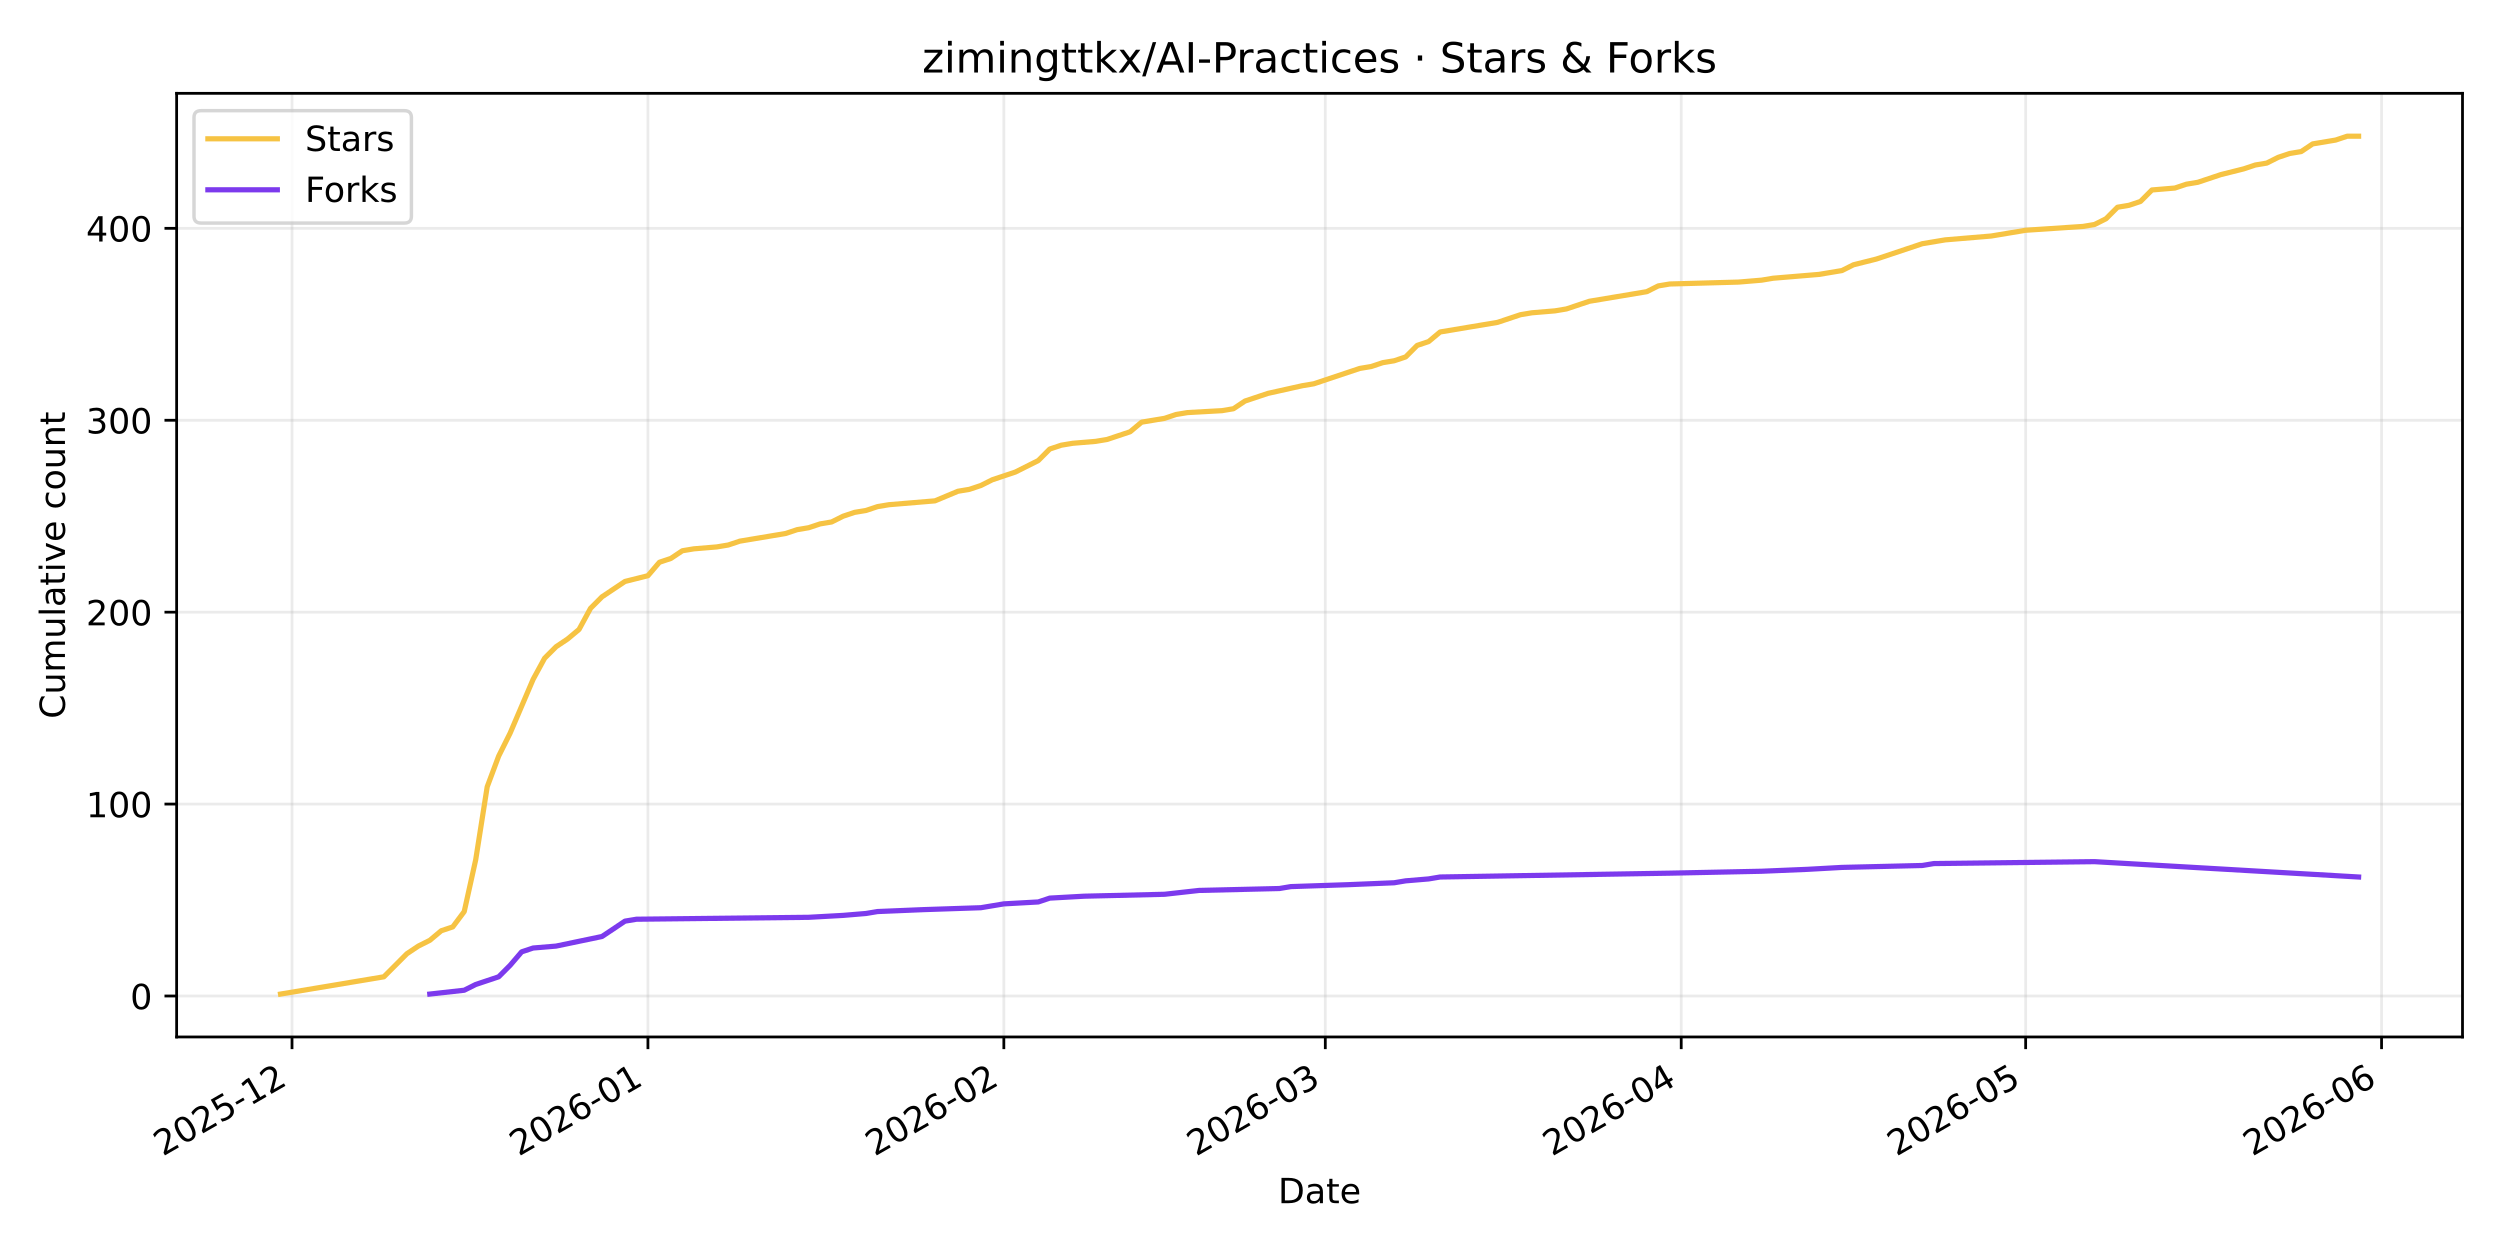
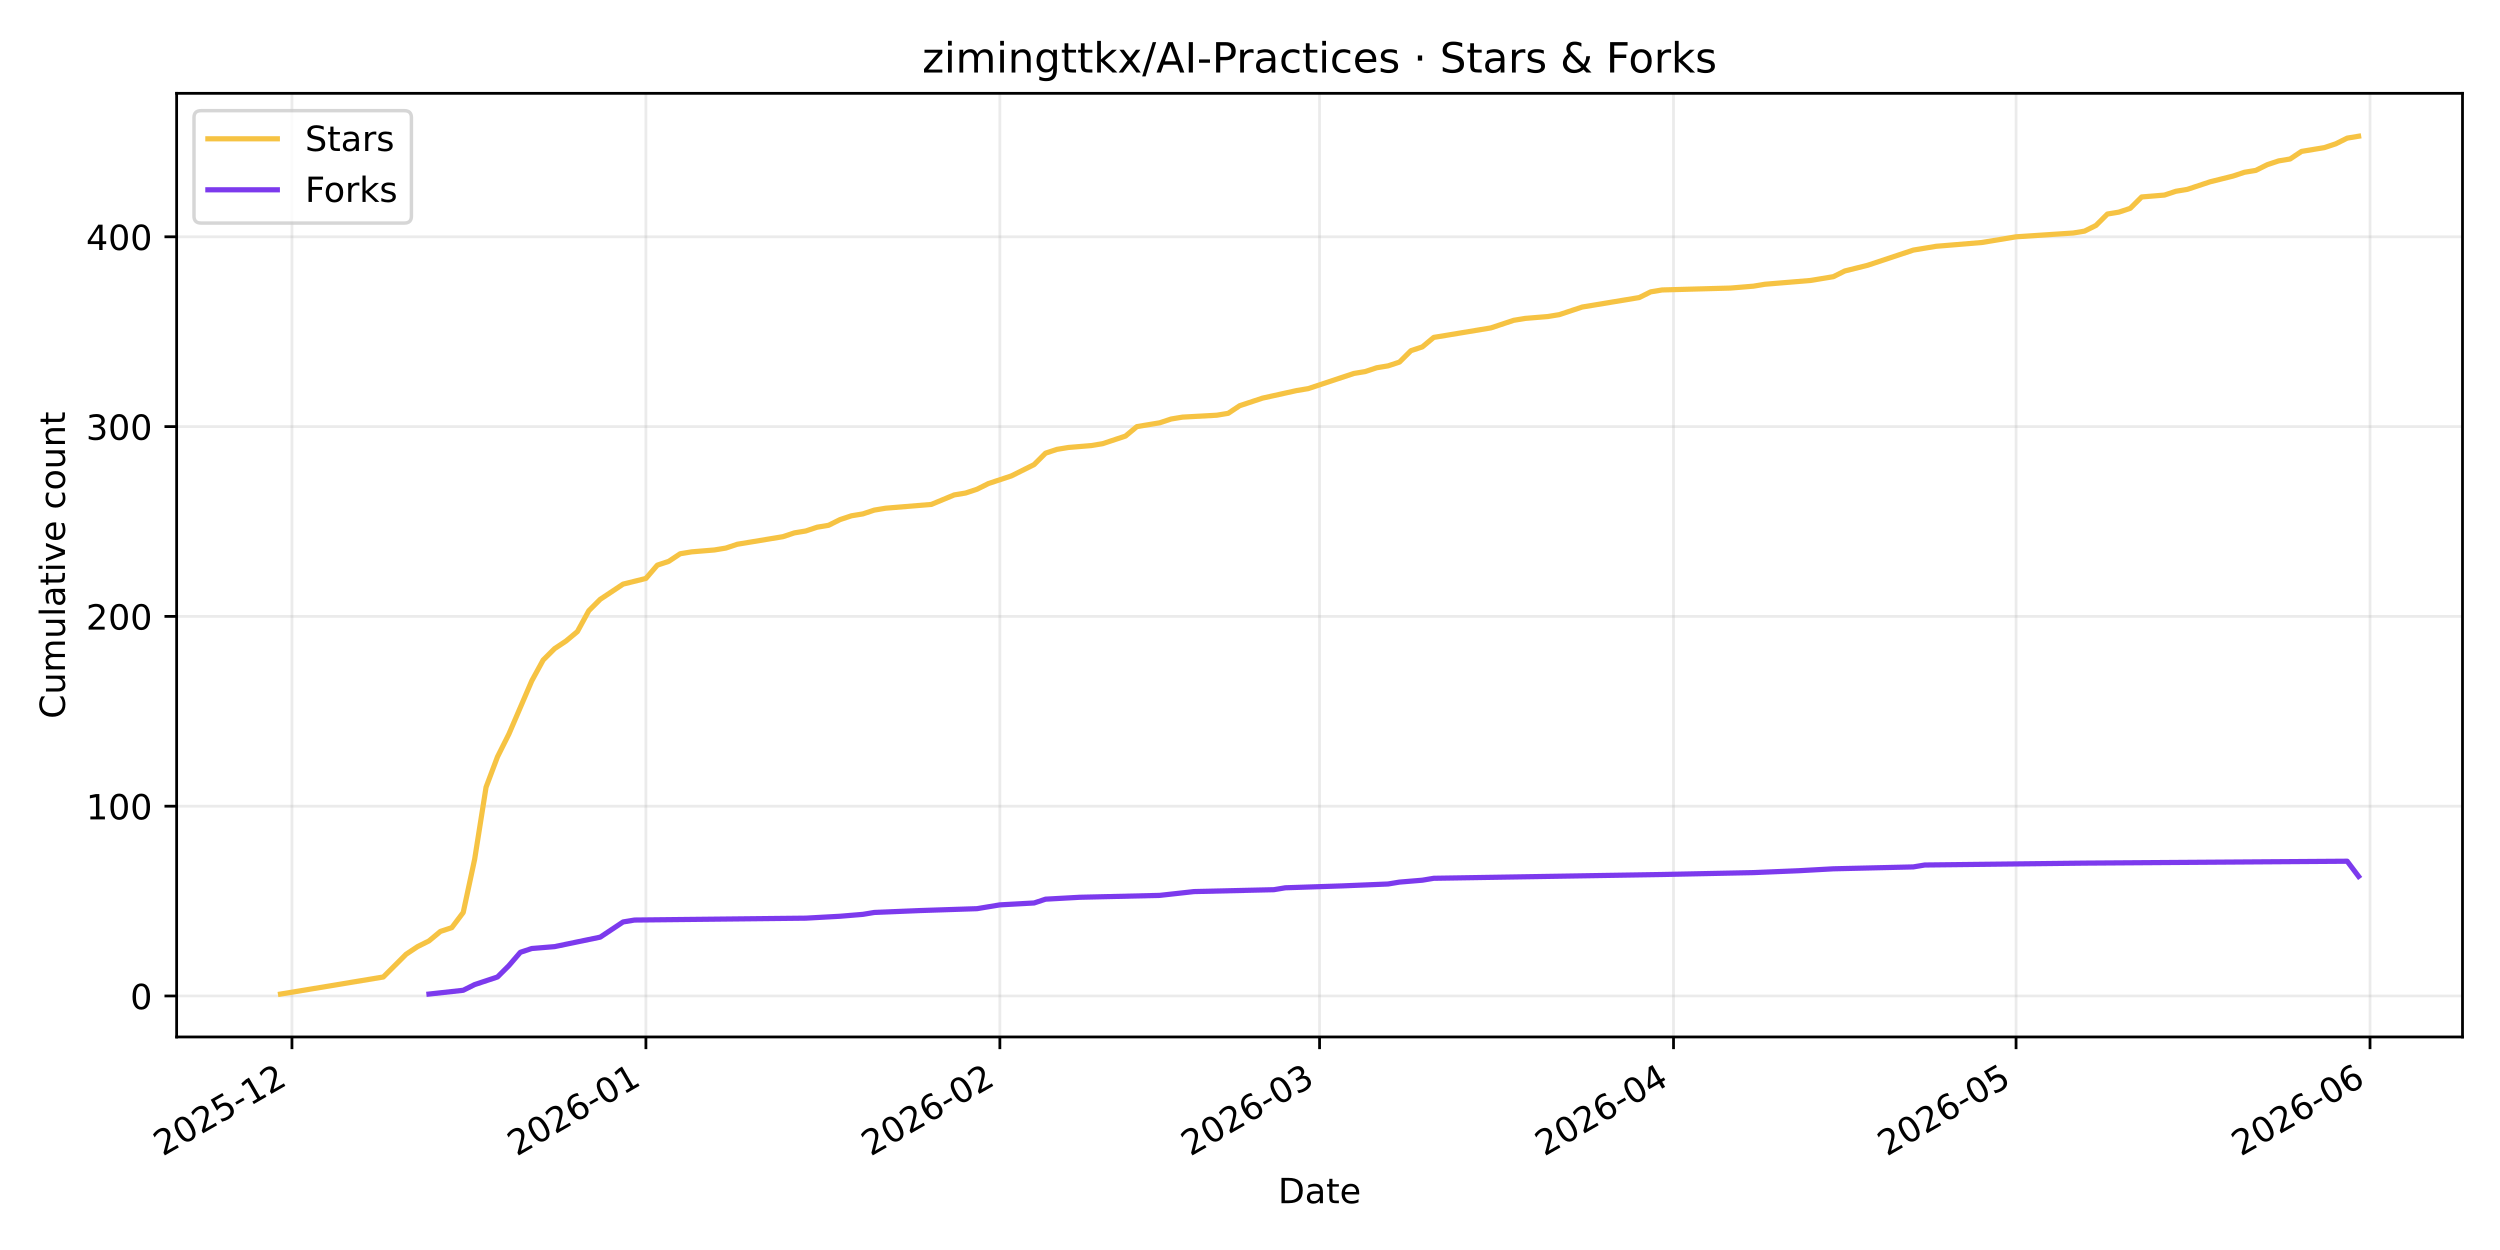
<svg xmlns="http://www.w3.org/2000/svg" xmlns:xlink="http://www.w3.org/1999/xlink" width="720pt" height="360pt" viewBox="0 0 720 360" version="1.1">
  <defs>
    <style type="text/css">*{stroke-linejoin: round; stroke-linecap: butt}</style>
  </defs>
  <g id="figure_1">
    <g id="patch_1">
      <path d="M 0 360  L 720 360  L 720 0  L 0 0  z " style="fill: #ffffff" />
    </g>
    <g id="axes_1">
      <g id="patch_2">
        <path d="M 50.87 298.645  L 709.2 298.645  L 709.2 26.88  L 50.87 26.88  z " style="fill: #ffffff" />
      </g>
      <g id="matplotlib.axis_1">
        <g id="xtick_1">
          <g id="line2d_1">
-             <path d="M 84.101 298.645  L 84.101 26.88  " clip-path="url(#pe3bb76c629)" style="fill: none; stroke: #b0b0b0; stroke-opacity: 0.25; stroke-width: 0.8; stroke-linecap: square" />
+             <path d="M 84.082 298.645  L 84.082 26.88  " clip-path="url(#p0f0e965d87)" style="fill: none; stroke: #b0b0b0; stroke-opacity: 0.25; stroke-width: 0.8; stroke-linecap: square" />
          </g>
          <g id="line2d_2">
            <defs>
-               <path id="m1ec3635e1d" d="M 0 0  L 0 3.5  " style="stroke: #000000; stroke-width: 0.8" />
+               <path id="mb90c842deb" d="M 0 0  L 0 3.5  " style="stroke: #000000; stroke-width: 0.8" />
            </defs>
            <g>
-               <use xlink:href="#m1ec3635e1d" x="84.101" y="298.645" style="stroke: #000000; stroke-width: 0.8" />
+               <use xlink:href="#mb90c842deb" x="84.082" y="298.645" style="stroke: #000000; stroke-width: 0.8" />
            </g>
          </g>
          <g id="text_1">
-             <g transform="translate(46.8758 333.1173) rotate(-30) scale(0.1 -0.1)">
+             <g transform="translate(46.85763 333.1173) rotate(-30) scale(0.1 -0.1)">
              <defs>
                <path id="DejaVuSans-32" d="M 1228 531  L 3431 531  L 3431 0  L 469 0  L 469 531  Q 828 903 1448 1529  Q 2069 2156 2228 2338  Q 2531 2678 2651 2914  Q 2772 3150 2772 3378  Q 2772 3750 2511 3984  Q 2250 4219 1831 4219  Q 1534 4219 1204 4116  Q 875 4013 500 3803  L 500 4441  Q 881 4594 1212 4672  Q 1544 4750 1819 4750  Q 2544 4750 2975 4387  Q 3406 4025 3406 3419  Q 3406 3131 3298 2873  Q 3191 2616 2906 2266  Q 2828 2175 2409 1742  Q 1991 1309 1228 531  z " transform="scale(0.015625)" />
                <path id="DejaVuSans-30" d="M 2034 4250  Q 1547 4250 1301 3770  Q 1056 3291 1056 2328  Q 1056 1369 1301 889  Q 1547 409 2034 409  Q 2525 409 2770 889  Q 3016 1369 3016 2328  Q 3016 3291 2770 3770  Q 2525 4250 2034 4250  z M 2034 4750  Q 2819 4750 3233 4129  Q 3647 3509 3647 2328  Q 3647 1150 3233 529  Q 2819 -91 2034 -91  Q 1250 -91 836 529  Q 422 1150 422 2328  Q 422 3509 836 4129  Q 1250 4750 2034 4750  z " transform="scale(0.015625)" />
                <path id="DejaVuSans-35" d="M 691 4666  L 3169 4666  L 3169 4134  L 1269 4134  L 1269 2991  Q 1406 3038 1543 3061  Q 1681 3084 1819 3084  Q 2600 3084 3056 2656  Q 3513 2228 3513 1497  Q 3513 744 3044 326  Q 2575 -91 1722 -91  Q 1428 -91 1123 -41  Q 819 9 494 109  L 494 744  Q 775 591 1075 516  Q 1375 441 1709 441  Q 2250 441 2565 725  Q 2881 1009 2881 1497  Q 2881 1984 2565 2268  Q 2250 2553 1709 2553  Q 1456 2553 1204 2497  Q 953 2441 691 2322  L 691 4666  z " transform="scale(0.015625)" />
                <path id="DejaVuSans-2d" d="M 313 2009  L 1997 2009  L 1997 1497  L 313 1497  L 313 2009  z " transform="scale(0.015625)" />
                <path id="DejaVuSans-31" d="M 794 531  L 1825 531  L 1825 4091  L 703 3866  L 703 4441  L 1819 4666  L 2450 4666  L 2450 531  L 3481 531  L 3481 0  L 794 0  L 794 531  z " transform="scale(0.015625)" />
              </defs>
              <use xlink:href="#DejaVuSans-32" />
              <use xlink:href="#DejaVuSans-30" transform="translate(63.62305 0)" />
              <use xlink:href="#DejaVuSans-32" transform="translate(127.2461 0)" />
              <use xlink:href="#DejaVuSans-35" transform="translate(190.8691 0)" />
              <use xlink:href="#DejaVuSans-2d" transform="translate(254.4922 0)" />
              <use xlink:href="#DejaVuSans-31" transform="translate(290.5762 0)" />
              <use xlink:href="#DejaVuSans-32" transform="translate(354.1992 0)" />
            </g>
          </g>
        </g>
        <g id="xtick_2">
          <g id="line2d_3">
-             <path d="M 186.603 298.645  L 186.603 26.88  " clip-path="url(#pe3bb76c629)" style="fill: none; stroke: #b0b0b0; stroke-opacity: 0.25; stroke-width: 0.8; stroke-linecap: square" />
+             <path d="M 186.022 298.645  L 186.022 26.88  " clip-path="url(#p0f0e965d87)" style="fill: none; stroke: #b0b0b0; stroke-opacity: 0.25; stroke-width: 0.8; stroke-linecap: square" />
          </g>
          <g id="line2d_4">
            <g>
-               <use xlink:href="#m1ec3635e1d" x="186.603" y="298.645" style="stroke: #000000; stroke-width: 0.8" />
+               <use xlink:href="#mb90c842deb" x="186.022" y="298.645" style="stroke: #000000; stroke-width: 0.8" />
            </g>
          </g>
          <g id="text_2">
-             <g transform="translate(149.3782 333.1173) rotate(-30) scale(0.1 -0.1)">
+             <g transform="translate(148.7968 333.1173) rotate(-30) scale(0.1 -0.1)">
              <defs>
                <path id="DejaVuSans-36" d="M 2113 2584  Q 1688 2584 1439 2293  Q 1191 2003 1191 1497  Q 1191 994 1439 701  Q 1688 409 2113 409  Q 2538 409 2786 701  Q 3034 994 3034 1497  Q 3034 2003 2786 2293  Q 2538 2584 2113 2584  z M 3366 4563  L 3366 3988  Q 3128 4100 2886 4159  Q 2644 4219 2406 4219  Q 1781 4219 1451 3797  Q 1122 3375 1075 2522  Q 1259 2794 1537 2939  Q 1816 3084 2150 3084  Q 2853 3084 3261 2657  Q 3669 2231 3669 1497  Q 3669 778 3244 343  Q 2819 -91 2113 -91  Q 1303 -91 875 529  Q 447 1150 447 2328  Q 447 3434 972 4092  Q 1497 4750 2381 4750  Q 2619 4750 2861 4703  Q 3103 4656 3366 4563  z " transform="scale(0.015625)" />
              </defs>
              <use xlink:href="#DejaVuSans-32" />
              <use xlink:href="#DejaVuSans-30" transform="translate(63.62305 0)" />
              <use xlink:href="#DejaVuSans-32" transform="translate(127.2461 0)" />
              <use xlink:href="#DejaVuSans-36" transform="translate(190.8691 0)" />
              <use xlink:href="#DejaVuSans-2d" transform="translate(254.4922 0)" />
              <use xlink:href="#DejaVuSans-30" transform="translate(290.5762 0)" />
              <use xlink:href="#DejaVuSans-31" transform="translate(354.1992 0)" />
            </g>
          </g>
        </g>
        <g id="xtick_3">
          <g id="line2d_5">
-             <path d="M 289.105 298.645  L 289.105 26.88  " clip-path="url(#pe3bb76c629)" style="fill: none; stroke: #b0b0b0; stroke-opacity: 0.25; stroke-width: 0.8; stroke-linecap: square" />
+             <path d="M 287.961 298.645  L 287.961 26.88  " clip-path="url(#p0f0e965d87)" style="fill: none; stroke: #b0b0b0; stroke-opacity: 0.25; stroke-width: 0.8; stroke-linecap: square" />
          </g>
          <g id="line2d_6">
            <g>
-               <use xlink:href="#m1ec3635e1d" x="289.105" y="298.645" style="stroke: #000000; stroke-width: 0.8" />
+               <use xlink:href="#mb90c842deb" x="287.961" y="298.645" style="stroke: #000000; stroke-width: 0.8" />
            </g>
          </g>
          <g id="text_3">
-             <g transform="translate(251.8806 333.1173) rotate(-30) scale(0.1 -0.1)">
+             <g transform="translate(250.7361 333.1173) rotate(-30) scale(0.1 -0.1)">
              <use xlink:href="#DejaVuSans-32" />
              <use xlink:href="#DejaVuSans-30" transform="translate(63.62305 0)" />
              <use xlink:href="#DejaVuSans-32" transform="translate(127.2461 0)" />
              <use xlink:href="#DejaVuSans-36" transform="translate(190.8691 0)" />
              <use xlink:href="#DejaVuSans-2d" transform="translate(254.4922 0)" />
              <use xlink:href="#DejaVuSans-30" transform="translate(290.5762 0)" />
              <use xlink:href="#DejaVuSans-32" transform="translate(354.1992 0)" />
            </g>
          </g>
        </g>
        <g id="xtick_4">
          <g id="line2d_7">
-             <path d="M 381.688 298.645  L 381.688 26.88  " clip-path="url(#pe3bb76c629)" style="fill: none; stroke: #b0b0b0; stroke-opacity: 0.25; stroke-width: 0.8; stroke-linecap: square" />
+             <path d="M 380.035 298.645  L 380.035 26.88  " clip-path="url(#p0f0e965d87)" style="fill: none; stroke: #b0b0b0; stroke-opacity: 0.25; stroke-width: 0.8; stroke-linecap: square" />
          </g>
          <g id="line2d_8">
            <g>
-               <use xlink:href="#m1ec3635e1d" x="381.688" y="298.645" style="stroke: #000000; stroke-width: 0.8" />
+               <use xlink:href="#mb90c842deb" x="380.035" y="298.645" style="stroke: #000000; stroke-width: 0.8" />
            </g>
          </g>
          <g id="text_4">
-             <g transform="translate(344.4634 333.1173) rotate(-30) scale(0.1 -0.1)">
+             <g transform="translate(342.8102 333.1173) rotate(-30) scale(0.1 -0.1)">
              <defs>
                <path id="DejaVuSans-33" d="M 2597 2516  Q 3050 2419 3304 2112  Q 3559 1806 3559 1356  Q 3559 666 3084 287  Q 2609 -91 1734 -91  Q 1441 -91 1130 -33  Q 819 25 488 141  L 488 750  Q 750 597 1062 519  Q 1375 441 1716 441  Q 2309 441 2620 675  Q 2931 909 2931 1356  Q 2931 1769 2642 2001  Q 2353 2234 1838 2234  L 1294 2234  L 1294 2753  L 1863 2753  Q 2328 2753 2575 2939  Q 2822 3125 2822 3475  Q 2822 3834 2567 4026  Q 2313 4219 1838 4219  Q 1578 4219 1281 4162  Q 984 4106 628 3988  L 628 4550  Q 988 4650 1302 4700  Q 1616 4750 1894 4750  Q 2613 4750 3031 4423  Q 3450 4097 3450 3541  Q 3450 3153 3228 2886  Q 3006 2619 2597 2516  z " transform="scale(0.015625)" />
              </defs>
              <use xlink:href="#DejaVuSans-32" />
              <use xlink:href="#DejaVuSans-30" transform="translate(63.62305 0)" />
              <use xlink:href="#DejaVuSans-32" transform="translate(127.2461 0)" />
              <use xlink:href="#DejaVuSans-36" transform="translate(190.8691 0)" />
              <use xlink:href="#DejaVuSans-2d" transform="translate(254.4922 0)" />
              <use xlink:href="#DejaVuSans-30" transform="translate(290.5762 0)" />
              <use xlink:href="#DejaVuSans-33" transform="translate(354.1992 0)" />
            </g>
          </g>
        </g>
        <g id="xtick_5">
          <g id="line2d_9">
-             <path d="M 484.191 298.645  L 484.191 26.88  " clip-path="url(#pe3bb76c629)" style="fill: none; stroke: #b0b0b0; stroke-opacity: 0.25; stroke-width: 0.8; stroke-linecap: square" />
+             <path d="M 481.974 298.645  L 481.974 26.88  " clip-path="url(#p0f0e965d87)" style="fill: none; stroke: #b0b0b0; stroke-opacity: 0.25; stroke-width: 0.8; stroke-linecap: square" />
          </g>
          <g id="line2d_10">
            <g>
-               <use xlink:href="#m1ec3635e1d" x="484.191" y="298.645" style="stroke: #000000; stroke-width: 0.8" />
+               <use xlink:href="#mb90c842deb" x="481.974" y="298.645" style="stroke: #000000; stroke-width: 0.8" />
            </g>
          </g>
          <g id="text_5">
-             <g transform="translate(446.9659 333.1173) rotate(-30) scale(0.1 -0.1)">
+             <g transform="translate(444.7494 333.1173) rotate(-30) scale(0.1 -0.1)">
              <defs>
                <path id="DejaVuSans-34" d="M 2419 4116  L 825 1625  L 2419 1625  L 2419 4116  z M 2253 4666  L 3047 4666  L 3047 1625  L 3713 1625  L 3713 1100  L 3047 1100  L 3047 0  L 2419 0  L 2419 1100  L 313 1100  L 313 1709  L 2253 4666  z " transform="scale(0.015625)" />
              </defs>
              <use xlink:href="#DejaVuSans-32" />
              <use xlink:href="#DejaVuSans-30" transform="translate(63.62305 0)" />
              <use xlink:href="#DejaVuSans-32" transform="translate(127.2461 0)" />
              <use xlink:href="#DejaVuSans-36" transform="translate(190.8691 0)" />
              <use xlink:href="#DejaVuSans-2d" transform="translate(254.4922 0)" />
              <use xlink:href="#DejaVuSans-30" transform="translate(290.5762 0)" />
              <use xlink:href="#DejaVuSans-34" transform="translate(354.1992 0)" />
            </g>
          </g>
        </g>
        <g id="xtick_6">
          <g id="line2d_11">
-             <path d="M 583.387 298.645  L 583.387 26.88  " clip-path="url(#pe3bb76c629)" style="fill: none; stroke: #b0b0b0; stroke-opacity: 0.25; stroke-width: 0.8; stroke-linecap: square" />
+             <path d="M 580.625 298.645  L 580.625 26.88  " clip-path="url(#p0f0e965d87)" style="fill: none; stroke: #b0b0b0; stroke-opacity: 0.25; stroke-width: 0.8; stroke-linecap: square" />
          </g>
          <g id="line2d_12">
            <g>
-               <use xlink:href="#m1ec3635e1d" x="583.387" y="298.645" style="stroke: #000000; stroke-width: 0.8" />
+               <use xlink:href="#mb90c842deb" x="580.625" y="298.645" style="stroke: #000000; stroke-width: 0.8" />
            </g>
          </g>
          <g id="text_6">
-             <g transform="translate(546.1617 333.1173) rotate(-30) scale(0.1 -0.1)">
+             <g transform="translate(543.4002 333.1173) rotate(-30) scale(0.1 -0.1)">
              <use xlink:href="#DejaVuSans-32" />
              <use xlink:href="#DejaVuSans-30" transform="translate(63.62305 0)" />
              <use xlink:href="#DejaVuSans-32" transform="translate(127.2461 0)" />
              <use xlink:href="#DejaVuSans-36" transform="translate(190.8691 0)" />
              <use xlink:href="#DejaVuSans-2d" transform="translate(254.4922 0)" />
              <use xlink:href="#DejaVuSans-30" transform="translate(290.5762 0)" />
              <use xlink:href="#DejaVuSans-35" transform="translate(354.1992 0)" />
            </g>
          </g>
        </g>
        <g id="xtick_7">
          <g id="line2d_13">
-             <path d="M 685.889 298.645  L 685.889 26.88  " clip-path="url(#pe3bb76c629)" style="fill: none; stroke: #b0b0b0; stroke-opacity: 0.25; stroke-width: 0.8; stroke-linecap: square" />
+             <path d="M 682.564 298.645  L 682.564 26.88  " clip-path="url(#p0f0e965d87)" style="fill: none; stroke: #b0b0b0; stroke-opacity: 0.25; stroke-width: 0.8; stroke-linecap: square" />
          </g>
          <g id="line2d_14">
            <g>
-               <use xlink:href="#m1ec3635e1d" x="685.889" y="298.645" style="stroke: #000000; stroke-width: 0.8" />
+               <use xlink:href="#mb90c842deb" x="682.564" y="298.645" style="stroke: #000000; stroke-width: 0.8" />
            </g>
          </g>
          <g id="text_7">
-             <g transform="translate(648.6641 333.1173) rotate(-30) scale(0.1 -0.1)">
+             <g transform="translate(645.3395 333.1173) rotate(-30) scale(0.1 -0.1)">
              <use xlink:href="#DejaVuSans-32" />
              <use xlink:href="#DejaVuSans-30" transform="translate(63.62305 0)" />
              <use xlink:href="#DejaVuSans-32" transform="translate(127.2461 0)" />
              <use xlink:href="#DejaVuSans-36" transform="translate(190.8691 0)" />
              <use xlink:href="#DejaVuSans-2d" transform="translate(254.4922 0)" />
              <use xlink:href="#DejaVuSans-30" transform="translate(290.5762 0)" />
              <use xlink:href="#DejaVuSans-36" transform="translate(354.1992 0)" />
            </g>
          </g>
        </g>
        <g id="text_8">
          <g transform="translate(368.0842 346.5168) scale(0.1 -0.1)">
            <defs>
              <path id="DejaVuSans-44" d="M 1259 4147  L 1259 519  L 2022 519  Q 2988 519 3436 956  Q 3884 1394 3884 2338  Q 3884 3275 3436 3711  Q 2988 4147 2022 4147  L 1259 4147  z M 628 4666  L 1925 4666  Q 3281 4666 3915 4102  Q 4550 3538 4550 2338  Q 4550 1131 3912 565  Q 3275 0 1925 0  L 628 0  L 628 4666  z " transform="scale(0.015625)" />
              <path id="DejaVuSans-61" d="M 2194 1759  Q 1497 1759 1228 1600  Q 959 1441 959 1056  Q 959 750 1161 570  Q 1363 391 1709 391  Q 2188 391 2477 730  Q 2766 1069 2766 1631  L 2766 1759  L 2194 1759  z M 3341 1997  L 3341 0  L 2766 0  L 2766 531  Q 2569 213 2275 61  Q 1981 -91 1556 -91  Q 1019 -91 701 211  Q 384 513 384 1019  Q 384 1609 779 1909  Q 1175 2209 1959 2209  L 2766 2209  L 2766 2266  Q 2766 2663 2505 2880  Q 2244 3097 1772 3097  Q 1472 3097 1187 3025  Q 903 2953 641 2809  L 641 3341  Q 956 3463 1253 3523  Q 1550 3584 1831 3584  Q 2591 3584 2966 3190  Q 3341 2797 3341 1997  z " transform="scale(0.015625)" />
              <path id="DejaVuSans-74" d="M 1172 4494  L 1172 3500  L 2356 3500  L 2356 3053  L 1172 3053  L 1172 1153  Q 1172 725 1289 603  Q 1406 481 1766 481  L 2356 481  L 2356 0  L 1766 0  Q 1100 0 847 248  Q 594 497 594 1153  L 594 3053  L 172 3053  L 172 3500  L 594 3500  L 594 4494  L 1172 4494  z " transform="scale(0.015625)" />
              <path id="DejaVuSans-65" d="M 3597 1894  L 3597 1613  L 953 1613  Q 991 1019 1311 708  Q 1631 397 2203 397  Q 2534 397 2845 478  Q 3156 559 3463 722  L 3463 178  Q 3153 47 2828 -22  Q 2503 -91 2169 -91  Q 1331 -91 842 396  Q 353 884 353 1716  Q 353 2575 817 3079  Q 1281 3584 2069 3584  Q 2775 3584 3186 3129  Q 3597 2675 3597 1894  z M 3022 2063  Q 3016 2534 2758 2815  Q 2500 3097 2075 3097  Q 1594 3097 1305 2825  Q 1016 2553 972 2059  L 3022 2063  z " transform="scale(0.015625)" />
            </defs>
            <use xlink:href="#DejaVuSans-44" />
            <use xlink:href="#DejaVuSans-61" transform="translate(77.00195 0)" />
            <use xlink:href="#DejaVuSans-74" transform="translate(138.2812 0)" />
            <use xlink:href="#DejaVuSans-65" transform="translate(177.4902 0)" />
          </g>
        </g>
      </g>
      <g id="matplotlib.axis_2">
        <g id="ytick_1">
          <g id="line2d_15">
-             <path d="M 50.87 286.845  L 709.2 286.845  " clip-path="url(#pe3bb76c629)" style="fill: none; stroke: #b0b0b0; stroke-opacity: 0.25; stroke-width: 0.8; stroke-linecap: square" />
+             <path d="M 50.87 286.839  L 709.2 286.839  " clip-path="url(#p0f0e965d87)" style="fill: none; stroke: #b0b0b0; stroke-opacity: 0.25; stroke-width: 0.8; stroke-linecap: square" />
          </g>
          <g id="line2d_16">
            <defs>
-               <path id="m451d2d1b8b" d="M 0 0  L -3.5 0  " style="stroke: #000000; stroke-width: 0.8" />
+               <path id="mb200464d12" d="M 0 0  L -3.5 0  " style="stroke: #000000; stroke-width: 0.8" />
            </defs>
            <g>
-               <use xlink:href="#m451d2d1b8b" x="50.87" y="286.845" style="stroke: #000000; stroke-width: 0.8" />
+               <use xlink:href="#mb200464d12" x="50.87" y="286.839" style="stroke: #000000; stroke-width: 0.8" />
            </g>
          </g>
          <g id="text_9">
-             <g transform="translate(37.5075 290.6444) scale(0.1 -0.1)">
+             <g transform="translate(37.5075 290.6383) scale(0.1 -0.1)">
              <use xlink:href="#DejaVuSans-30" />
            </g>
          </g>
        </g>
        <g id="ytick_2">
          <g id="line2d_17">
-             <path d="M 50.87 231.575  L 709.2 231.575  " clip-path="url(#pe3bb76c629)" style="fill: none; stroke: #b0b0b0; stroke-opacity: 0.25; stroke-width: 0.8; stroke-linecap: square" />
+             <path d="M 50.87 232.18  L 709.2 232.18  " clip-path="url(#p0f0e965d87)" style="fill: none; stroke: #b0b0b0; stroke-opacity: 0.25; stroke-width: 0.8; stroke-linecap: square" />
          </g>
          <g id="line2d_18">
            <g>
-               <use xlink:href="#m451d2d1b8b" x="50.87" y="231.575" style="stroke: #000000; stroke-width: 0.8" />
+               <use xlink:href="#mb200464d12" x="50.87" y="232.18" style="stroke: #000000; stroke-width: 0.8" />
            </g>
          </g>
          <g id="text_10">
-             <g transform="translate(24.7825 235.3738) scale(0.1 -0.1)">
+             <g transform="translate(24.7825 235.9791) scale(0.1 -0.1)">
              <use xlink:href="#DejaVuSans-31" />
              <use xlink:href="#DejaVuSans-30" transform="translate(63.62305 0)" />
              <use xlink:href="#DejaVuSans-30" transform="translate(127.2461 0)" />
            </g>
          </g>
        </g>
        <g id="ytick_3">
          <g id="line2d_19">
-             <path d="M 50.87 176.304  L 709.2 176.304  " clip-path="url(#pe3bb76c629)" style="fill: none; stroke: #b0b0b0; stroke-opacity: 0.25; stroke-width: 0.8; stroke-linecap: square" />
+             <path d="M 50.87 177.521  L 709.2 177.521  " clip-path="url(#p0f0e965d87)" style="fill: none; stroke: #b0b0b0; stroke-opacity: 0.25; stroke-width: 0.8; stroke-linecap: square" />
          </g>
          <g id="line2d_20">
            <g>
-               <use xlink:href="#m451d2d1b8b" x="50.87" y="176.304" style="stroke: #000000; stroke-width: 0.8" />
+               <use xlink:href="#mb200464d12" x="50.87" y="177.521" style="stroke: #000000; stroke-width: 0.8" />
            </g>
          </g>
          <g id="text_11">
-             <g transform="translate(24.7825 180.1032) scale(0.1 -0.1)">
+             <g transform="translate(24.7825 181.3199) scale(0.1 -0.1)">
              <use xlink:href="#DejaVuSans-32" />
              <use xlink:href="#DejaVuSans-30" transform="translate(63.62305 0)" />
              <use xlink:href="#DejaVuSans-30" transform="translate(127.2461 0)" />
            </g>
          </g>
        </g>
        <g id="ytick_4">
          <g id="line2d_21">
-             <path d="M 50.87 121.033  L 709.2 121.033  " clip-path="url(#pe3bb76c629)" style="fill: none; stroke: #b0b0b0; stroke-opacity: 0.25; stroke-width: 0.8; stroke-linecap: square" />
+             <path d="M 50.87 122.862  L 709.2 122.862  " clip-path="url(#p0f0e965d87)" style="fill: none; stroke: #b0b0b0; stroke-opacity: 0.25; stroke-width: 0.8; stroke-linecap: square" />
          </g>
          <g id="line2d_22">
            <g>
-               <use xlink:href="#m451d2d1b8b" x="50.87" y="121.033" style="stroke: #000000; stroke-width: 0.8" />
+               <use xlink:href="#mb200464d12" x="50.87" y="122.862" style="stroke: #000000; stroke-width: 0.8" />
            </g>
          </g>
          <g id="text_12">
-             <g transform="translate(24.7825 124.8327) scale(0.1 -0.1)">
+             <g transform="translate(24.7825 126.6607) scale(0.1 -0.1)">
              <use xlink:href="#DejaVuSans-33" />
              <use xlink:href="#DejaVuSans-30" transform="translate(63.62305 0)" />
              <use xlink:href="#DejaVuSans-30" transform="translate(127.2461 0)" />
            </g>
          </g>
        </g>
        <g id="ytick_5">
          <g id="line2d_23">
-             <path d="M 50.87 65.763  L 709.2 65.763  " clip-path="url(#pe3bb76c629)" style="fill: none; stroke: #b0b0b0; stroke-opacity: 0.25; stroke-width: 0.8; stroke-linecap: square" />
+             <path d="M 50.87 68.202  L 709.2 68.202  " clip-path="url(#p0f0e965d87)" style="fill: none; stroke: #b0b0b0; stroke-opacity: 0.25; stroke-width: 0.8; stroke-linecap: square" />
          </g>
          <g id="line2d_24">
            <g>
-               <use xlink:href="#m451d2d1b8b" x="50.87" y="65.763" style="stroke: #000000; stroke-width: 0.8" />
+               <use xlink:href="#mb200464d12" x="50.87" y="68.202" style="stroke: #000000; stroke-width: 0.8" />
            </g>
          </g>
          <g id="text_13">
-             <g transform="translate(24.7825 69.56207) scale(0.1 -0.1)">
+             <g transform="translate(24.7825 72.00156) scale(0.1 -0.1)">
              <use xlink:href="#DejaVuSans-34" />
              <use xlink:href="#DejaVuSans-30" transform="translate(63.62305 0)" />
              <use xlink:href="#DejaVuSans-30" transform="translate(127.2461 0)" />
            </g>
          </g>
        </g>
        <g id="text_14">
          <g transform="translate(18.70281 206.9955) rotate(-90) scale(0.1 -0.1)">
            <defs>
              <path id="DejaVuSans-43" d="M 4122 4306  L 4122 3641  Q 3803 3938 3442 4084  Q 3081 4231 2675 4231  Q 1875 4231 1450 3742  Q 1025 3253 1025 2328  Q 1025 1406 1450 917  Q 1875 428 2675 428  Q 3081 428 3442 575  Q 3803 722 4122 1019  L 4122 359  Q 3791 134 3420 21  Q 3050 -91 2638 -91  Q 1578 -91 968 557  Q 359 1206 359 2328  Q 359 3453 968 4101  Q 1578 4750 2638 4750  Q 3056 4750 3426 4639  Q 3797 4528 4122 4306  z " transform="scale(0.015625)" />
              <path id="DejaVuSans-75" d="M 544 1381  L 544 3500  L 1119 3500  L 1119 1403  Q 1119 906 1312 657  Q 1506 409 1894 409  Q 2359 409 2629 706  Q 2900 1003 2900 1516  L 2900 3500  L 3475 3500  L 3475 0  L 2900 0  L 2900 538  Q 2691 219 2414 64  Q 2138 -91 1772 -91  Q 1169 -91 856 284  Q 544 659 544 1381  z M 1991 3584  L 1991 3584  z " transform="scale(0.015625)" />
              <path id="DejaVuSans-6d" d="M 3328 2828  Q 3544 3216 3844 3400  Q 4144 3584 4550 3584  Q 5097 3584 5394 3201  Q 5691 2819 5691 2113  L 5691 0  L 5113 0  L 5113 2094  Q 5113 2597 4934 2840  Q 4756 3084 4391 3084  Q 3944 3084 3684 2787  Q 3425 2491 3425 1978  L 3425 0  L 2847 0  L 2847 2094  Q 2847 2600 2669 2842  Q 2491 3084 2119 3084  Q 1678 3084 1418 2786  Q 1159 2488 1159 1978  L 1159 0  L 581 0  L 581 3500  L 1159 3500  L 1159 2956  Q 1356 3278 1631 3431  Q 1906 3584 2284 3584  Q 2666 3584 2933 3390  Q 3200 3197 3328 2828  z " transform="scale(0.015625)" />
              <path id="DejaVuSans-6c" d="M 603 4863  L 1178 4863  L 1178 0  L 603 0  L 603 4863  z " transform="scale(0.015625)" />
              <path id="DejaVuSans-69" d="M 603 3500  L 1178 3500  L 1178 0  L 603 0  L 603 3500  z M 603 4863  L 1178 4863  L 1178 4134  L 603 4134  L 603 4863  z " transform="scale(0.015625)" />
              <path id="DejaVuSans-76" d="M 191 3500  L 800 3500  L 1894 563  L 2988 3500  L 3597 3500  L 2284 0  L 1503 0  L 191 3500  z " transform="scale(0.015625)" />
              <path id="DejaVuSans-20" transform="scale(0.015625)" />
              <path id="DejaVuSans-63" d="M 3122 3366  L 3122 2828  Q 2878 2963 2633 3030  Q 2388 3097 2138 3097  Q 1578 3097 1268 2742  Q 959 2388 959 1747  Q 959 1106 1268 751  Q 1578 397 2138 397  Q 2388 397 2633 464  Q 2878 531 3122 666  L 3122 134  Q 2881 22 2623 -34  Q 2366 -91 2075 -91  Q 1284 -91 818 406  Q 353 903 353 1747  Q 353 2603 823 3093  Q 1294 3584 2113 3584  Q 2378 3584 2631 3529  Q 2884 3475 3122 3366  z " transform="scale(0.015625)" />
              <path id="DejaVuSans-6f" d="M 1959 3097  Q 1497 3097 1228 2736  Q 959 2375 959 1747  Q 959 1119 1226 758  Q 1494 397 1959 397  Q 2419 397 2687 759  Q 2956 1122 2956 1747  Q 2956 2369 2687 2733  Q 2419 3097 1959 3097  z M 1959 3584  Q 2709 3584 3137 3096  Q 3566 2609 3566 1747  Q 3566 888 3137 398  Q 2709 -91 1959 -91  Q 1206 -91 779 398  Q 353 888 353 1747  Q 353 2609 779 3096  Q 1206 3584 1959 3584  z " transform="scale(0.015625)" />
              <path id="DejaVuSans-6e" d="M 3513 2113  L 3513 0  L 2938 0  L 2938 2094  Q 2938 2591 2744 2837  Q 2550 3084 2163 3084  Q 1697 3084 1428 2787  Q 1159 2491 1159 1978  L 1159 0  L 581 0  L 581 3500  L 1159 3500  L 1159 2956  Q 1366 3272 1645 3428  Q 1925 3584 2291 3584  Q 2894 3584 3203 3211  Q 3513 2838 3513 2113  z " transform="scale(0.015625)" />
            </defs>
            <use xlink:href="#DejaVuSans-43" />
            <use xlink:href="#DejaVuSans-75" transform="translate(69.82422 0)" />
            <use xlink:href="#DejaVuSans-6d" transform="translate(133.2031 0)" />
            <use xlink:href="#DejaVuSans-75" transform="translate(230.6152 0)" />
            <use xlink:href="#DejaVuSans-6c" transform="translate(293.9941 0)" />
            <use xlink:href="#DejaVuSans-61" transform="translate(321.7773 0)" />
            <use xlink:href="#DejaVuSans-74" transform="translate(383.0566 0)" />
            <use xlink:href="#DejaVuSans-69" transform="translate(422.2656 0)" />
            <use xlink:href="#DejaVuSans-76" transform="translate(450.0488 0)" />
            <use xlink:href="#DejaVuSans-65" transform="translate(509.2285 0)" />
            <use xlink:href="#DejaVuSans-20" transform="translate(570.752 0)" />
            <use xlink:href="#DejaVuSans-63" transform="translate(602.5391 0)" />
            <use xlink:href="#DejaVuSans-6f" transform="translate(657.5195 0)" />
            <use xlink:href="#DejaVuSans-75" transform="translate(718.7012 0)" />
            <use xlink:href="#DejaVuSans-6e" transform="translate(782.0801 0)" />
            <use xlink:href="#DejaVuSans-74" transform="translate(845.459 0)" />
          </g>
        </g>
      </g>
      <g id="line2d_25">
-         <path d="M 80.794 286.292  L 110.553 281.318  L 117.166 274.686  L 120.472 272.475  L 123.779 270.817  L 127.086 268.053  L 130.392 266.948  L 133.699 262.526  L 137.005 247.603  L 140.312 226.6  L 143.618 217.757  L 146.925 211.124  L 153.538 195.649  L 156.844 189.569  L 160.151 186.253  L 163.457 184.042  L 166.764 181.278  L 170.07 175.199  L 173.377 171.882  L 179.99 167.461  L 186.603 165.803  L 189.91 161.934  L 193.216 160.828  L 196.523 158.617  L 199.829 158.065  L 206.442 157.512  L 209.749 156.959  L 213.055 155.854  L 226.281 153.643  L 229.588 152.538  L 232.894 151.985  L 236.201 150.88  L 239.508 150.327  L 242.814 148.669  L 246.121 147.563  L 249.427 147.011  L 252.734 145.905  L 256.04 145.352  L 269.266 144.247  L 275.879 141.484  L 279.186 140.931  L 282.492 139.825  L 285.799 138.167  L 292.412 135.956  L 299.025 132.64  L 302.332 129.324  L 305.638 128.219  L 308.945 127.666  L 315.558 127.113  L 318.864 126.56  L 325.477 124.35  L 328.784 121.586  L 335.397 120.481  L 338.703 119.375  L 342.01 118.823  L 351.93 118.27  L 355.236 117.717  L 358.543 115.506  L 365.156 113.296  L 375.075 111.085  L 378.382 110.532  L 391.608 106.11  L 394.914 105.558  L 398.221 104.452  L 401.527 103.9  L 404.834 102.794  L 408.14 99.478  L 411.447 98.373  L 414.754 95.609  L 431.286 92.845  L 437.899 90.635  L 441.206 90.082  L 447.819 89.529  L 451.125 88.977  L 457.738 86.766  L 474.271 84.002  L 477.578 82.344  L 480.884 81.791  L 500.723 81.239  L 507.336 80.686  L 510.643 80.133  L 523.869 79.028  L 530.482 77.922  L 533.789 76.264  L 540.402 74.606  L 553.628 70.185  L 560.241 69.079  L 573.467 67.974  L 583.387 66.316  L 599.919 65.21  L 603.226 64.657  L 606.532 62.999  L 609.839 59.683  L 613.145 59.13  L 616.452 58.025  L 619.758 54.709  L 626.371 54.156  L 629.678 53.051  L 632.984 52.498  L 639.598 50.287  L 646.211 48.629  L 649.517 47.524  L 652.824 46.971  L 656.13 45.313  L 659.437 44.207  L 662.743 43.655  L 666.05 41.444  L 672.663 40.338  L 675.969 39.233  L 679.276 39.233  L 679.276 39.233  " clip-path="url(#pe3bb76c629)" style="fill: none; stroke: #f6c343; stroke-width: 1.5; stroke-linecap: square" />
+         <path d="M 80.794 286.292  L 110.389 281.373  L 116.966 274.814  L 120.254 272.628  L 123.543 270.988  L 126.831 268.255  L 130.12 267.162  L 133.408 262.789  L 136.696 247.484  L 139.985 226.714  L 143.273 217.969  L 146.561 211.409  L 153.138 196.105  L 156.426 190.092  L 159.715 186.813  L 163.003 184.626  L 166.291 181.893  L 169.58 175.881  L 172.868 172.601  L 179.445 168.229  L 186.022 166.589  L 189.31 162.763  L 192.598 161.67  L 195.887 159.483  L 199.175 158.937  L 205.752 158.39  L 209.04 157.843  L 212.329 156.75  L 225.482 154.564  L 228.77 153.471  L 232.059 152.924  L 235.347 151.831  L 238.635 151.284  L 241.924 149.645  L 245.212 148.551  L 248.501 148.005  L 251.789 146.912  L 255.077 146.365  L 268.231 145.272  L 274.807 142.539  L 278.096 141.992  L 281.384 140.899  L 284.673 139.259  L 291.249 137.073  L 297.826 133.793  L 301.114 130.514  L 304.403 129.421  L 307.691 128.874  L 314.268 128.327  L 317.556 127.781  L 324.133 125.594  L 327.421 122.862  L 333.998 121.768  L 337.286 120.675  L 340.575 120.129  L 350.44 119.582  L 353.728 119.035  L 357.016 116.849  L 363.593 114.663  L 373.458 112.476  L 376.747 111.93  L 389.9 107.557  L 393.188 107.01  L 396.477 105.917  L 399.765 105.371  L 403.054 104.277  L 406.342 100.998  L 409.63 99.905  L 412.919 97.172  L 429.36 94.439  L 435.937 92.252  L 439.226 91.706  L 445.802 91.159  L 449.091 90.613  L 455.667 88.426  L 472.109 85.693  L 475.397 84.054  L 478.686 83.507  L 498.416 82.96  L 504.993 82.414  L 508.281 81.867  L 521.435 80.774  L 528.011 79.681  L 531.3 78.041  L 537.876 76.401  L 551.03 72.028  L 557.607 70.935  L 570.76 69.842  L 580.625 68.202  L 597.067 67.109  L 600.355 66.563  L 603.644 64.923  L 606.932 61.643  L 610.22 61.097  L 613.509 60.003  L 616.797 56.724  L 623.374 56.177  L 626.662 55.084  L 629.95 54.538  L 636.527 52.351  L 643.104 50.711  L 646.392 49.618  L 649.681 49.072  L 652.969 47.432  L 656.257 46.339  L 659.546 45.792  L 662.834 43.606  L 669.411 42.513  L 672.699 41.419  L 675.988 39.78  L 679.276 39.233  L 679.276 39.233  " clip-path="url(#p0f0e965d87)" style="fill: none; stroke: #f6c343; stroke-width: 1.5; stroke-linecap: square" />
      </g>
      <g id="line2d_26">
-         <path d="M 123.779 286.292  L 133.699 285.187  L 137.005 283.529  L 140.312 282.424  L 143.618 281.318  L 146.925 278.002  L 150.231 274.133  L 153.538 273.028  L 160.151 272.475  L 173.377 269.711  L 176.683 267.5  L 179.99 265.29  L 183.297 264.737  L 232.894 264.184  L 242.814 263.632  L 249.427 263.079  L 252.734 262.526  L 265.96 261.973  L 282.492 261.421  L 285.799 260.868  L 289.105 260.315  L 299.025 259.763  L 302.332 258.657  L 312.251 258.104  L 335.397 257.552  L 345.316 256.446  L 368.462 255.894  L 371.769 255.341  L 388.301 254.788  L 401.527 254.236  L 404.834 253.683  L 411.447 253.13  L 414.754 252.577  L 480.884 251.472  L 507.336 250.919  L 520.562 250.367  L 530.482 249.814  L 553.628 249.261  L 556.934 248.708  L 603.226 248.156  L 679.276 252.577  " clip-path="url(#pe3bb76c629)" style="fill: none; stroke: #7c3aed; stroke-width: 1.5; stroke-linecap: square" />
+         <path d="M 123.543 286.292  L 133.408 285.199  L 136.696 283.56  L 139.985 282.466  L 143.273 281.373  L 146.561 278.094  L 149.85 274.267  L 153.138 273.174  L 159.715 272.628  L 172.868 269.895  L 176.157 267.708  L 179.445 265.522  L 182.733 264.975  L 232.059 264.429  L 241.924 263.882  L 248.501 263.336  L 251.789 262.789  L 264.942 262.242  L 281.384 261.696  L 284.673 261.149  L 287.961 260.603  L 297.826 260.056  L 301.114 258.963  L 310.979 258.416  L 333.998 257.87  L 343.863 256.777  L 366.882 256.23  L 370.17 255.683  L 386.612 255.137  L 399.765 254.59  L 403.054 254.044  L 409.63 253.497  L 412.919 252.95  L 478.686 251.857  L 504.993 251.311  L 518.146 250.764  L 528.011 250.217  L 551.03 249.671  L 554.318 249.124  L 600.355 248.578  L 675.988 248.031  L 679.276 252.404  " clip-path="url(#p0f0e965d87)" style="fill: none; stroke: #7c3aed; stroke-width: 1.5; stroke-linecap: square" />
      </g>
      <g id="patch_3">
        <path d="M 50.87 298.645  L 50.87 26.88  " style="fill: none; stroke: #000000; stroke-width: 0.8; stroke-linejoin: miter; stroke-linecap: square" />
      </g>
      <g id="patch_4">
        <path d="M 709.2 298.645  L 709.2 26.88  " style="fill: none; stroke: #000000; stroke-width: 0.8; stroke-linejoin: miter; stroke-linecap: square" />
      </g>
      <g id="patch_5">
        <path d="M 50.87 298.645  L 709.2 298.645  " style="fill: none; stroke: #000000; stroke-width: 0.8; stroke-linejoin: miter; stroke-linecap: square" />
      </g>
      <g id="patch_6">
        <path d="M 50.87 26.88  L 709.2 26.88  " style="fill: none; stroke: #000000; stroke-width: 0.8; stroke-linejoin: miter; stroke-linecap: square" />
      </g>
      <g id="text_15">
        <g transform="translate(265.6 20.88) scale(0.12 -0.12)">
          <defs>
            <path id="DejaVuSans-7a" d="M 353 3500  L 3084 3500  L 3084 2975  L 922 459  L 3084 459  L 3084 0  L 275 0  L 275 525  L 2438 3041  L 353 3041  L 353 3500  z " transform="scale(0.015625)" />
            <path id="DejaVuSans-67" d="M 2906 1791  Q 2906 2416 2648 2759  Q 2391 3103 1925 3103  Q 1463 3103 1205 2759  Q 947 2416 947 1791  Q 947 1169 1205 825  Q 1463 481 1925 481  Q 2391 481 2648 825  Q 2906 1169 2906 1791  z M 3481 434  Q 3481 -459 3084 -895  Q 2688 -1331 1869 -1331  Q 1566 -1331 1297 -1286  Q 1028 -1241 775 -1147  L 775 -588  Q 1028 -725 1275 -790  Q 1522 -856 1778 -856  Q 2344 -856 2625 -561  Q 2906 -266 2906 331  L 2906 616  Q 2728 306 2450 153  Q 2172 0 1784 0  Q 1141 0 747 490  Q 353 981 353 1791  Q 353 2603 747 3093  Q 1141 3584 1784 3584  Q 2172 3584 2450 3431  Q 2728 3278 2906 2969  L 2906 3500  L 3481 3500  L 3481 434  z " transform="scale(0.015625)" />
            <path id="DejaVuSans-6b" d="M 581 4863  L 1159 4863  L 1159 1991  L 2875 3500  L 3609 3500  L 1753 1863  L 3688 0  L 2938 0  L 1159 1709  L 1159 0  L 581 0  L 581 4863  z " transform="scale(0.015625)" />
            <path id="DejaVuSans-78" d="M 3513 3500  L 2247 1797  L 3578 0  L 2900 0  L 1881 1375  L 863 0  L 184 0  L 1544 1831  L 300 3500  L 978 3500  L 1906 2253  L 2834 3500  L 3513 3500  z " transform="scale(0.015625)" />
            <path id="DejaVuSans-2f" d="M 1625 4666  L 2156 4666  L 531 -594  L 0 -594  L 1625 4666  z " transform="scale(0.015625)" />
            <path id="DejaVuSans-41" d="M 2188 4044  L 1331 1722  L 3047 1722  L 2188 4044  z M 1831 4666  L 2547 4666  L 4325 0  L 3669 0  L 3244 1197  L 1141 1197  L 716 0  L 50 0  L 1831 4666  z " transform="scale(0.015625)" />
            <path id="DejaVuSans-49" d="M 628 4666  L 1259 4666  L 1259 0  L 628 0  L 628 4666  z " transform="scale(0.015625)" />
            <path id="DejaVuSans-50" d="M 1259 4147  L 1259 2394  L 2053 2394  Q 2494 2394 2734 2622  Q 2975 2850 2975 3272  Q 2975 3691 2734 3919  Q 2494 4147 2053 4147  L 1259 4147  z M 628 4666  L 2053 4666  Q 2838 4666 3239 4311  Q 3641 3956 3641 3272  Q 3641 2581 3239 2228  Q 2838 1875 2053 1875  L 1259 1875  L 1259 0  L 628 0  L 628 4666  z " transform="scale(0.015625)" />
            <path id="DejaVuSans-72" d="M 2631 2963  Q 2534 3019 2420 3045  Q 2306 3072 2169 3072  Q 1681 3072 1420 2755  Q 1159 2438 1159 1844  L 1159 0  L 581 0  L 581 3500  L 1159 3500  L 1159 2956  Q 1341 3275 1631 3429  Q 1922 3584 2338 3584  Q 2397 3584 2469 3576  Q 2541 3569 2628 3553  L 2631 2963  z " transform="scale(0.015625)" />
            <path id="DejaVuSans-73" d="M 2834 3397  L 2834 2853  Q 2591 2978 2328 3040  Q 2066 3103 1784 3103  Q 1356 3103 1142 2972  Q 928 2841 928 2578  Q 928 2378 1081 2264  Q 1234 2150 1697 2047  L 1894 2003  Q 2506 1872 2764 1633  Q 3022 1394 3022 966  Q 3022 478 2636 193  Q 2250 -91 1575 -91  Q 1294 -91 989 -36  Q 684 19 347 128  L 347 722  Q 666 556 975 473  Q 1284 391 1588 391  Q 1994 391 2212 530  Q 2431 669 2431 922  Q 2431 1156 2273 1281  Q 2116 1406 1581 1522  L 1381 1569  Q 847 1681 609 1914  Q 372 2147 372 2553  Q 372 3047 722 3315  Q 1072 3584 1716 3584  Q 2034 3584 2315 3537  Q 2597 3491 2834 3397  z " transform="scale(0.015625)" />
            <path id="DejaVuSans-b7" d="M 684 2619  L 1344 2619  L 1344 1825  L 684 1825  L 684 2619  z " transform="scale(0.015625)" />
            <path id="DejaVuSans-53" d="M 3425 4513  L 3425 3897  Q 3066 4069 2747 4153  Q 2428 4238 2131 4238  Q 1616 4238 1336 4038  Q 1056 3838 1056 3469  Q 1056 3159 1242 3001  Q 1428 2844 1947 2747  L 2328 2669  Q 3034 2534 3370 2195  Q 3706 1856 3706 1288  Q 3706 609 3251 259  Q 2797 -91 1919 -91  Q 1588 -91 1214 -16  Q 841 59 441 206  L 441 856  Q 825 641 1194 531  Q 1563 422 1919 422  Q 2459 422 2753 634  Q 3047 847 3047 1241  Q 3047 1584 2836 1778  Q 2625 1972 2144 2069  L 1759 2144  Q 1053 2284 737 2584  Q 422 2884 422 3419  Q 422 4038 858 4394  Q 1294 4750 2059 4750  Q 2388 4750 2728 4690  Q 3069 4631 3425 4513  z " transform="scale(0.015625)" />
            <path id="DejaVuSans-26" d="M 1556 2509  Q 1272 2256 1139 2004  Q 1006 1753 1006 1478  Q 1006 1022 1337 719  Q 1669 416 2169 416  Q 2466 416 2725 514  Q 2984 613 3213 813  L 1556 2509  z M 1997 2859  L 3584 1234  Q 3769 1513 3872 1830  Q 3975 2147 3994 2503  L 4575 2503  Q 4538 2091 4375 1687  Q 4213 1284 3922 891  L 4794 0  L 4006 0  L 3559 459  Q 3234 181 2878 45  Q 2522 -91 2113 -91  Q 1359 -91 881 339  Q 403 769 403 1441  Q 403 1841 612 2192  Q 822 2544 1241 2853  Q 1091 3050 1012 3245  Q 934 3441 934 3628  Q 934 4134 1281 4442  Q 1628 4750 2203 4750  Q 2463 4750 2720 4694  Q 2978 4638 3244 4525  L 3244 3956  Q 2972 4103 2725 4179  Q 2478 4256 2266 4256  Q 1938 4256 1733 4082  Q 1528 3909 1528 3634  Q 1528 3475 1620 3314  Q 1713 3153 1997 2859  z " transform="scale(0.015625)" />
            <path id="DejaVuSans-46" d="M 628 4666  L 3309 4666  L 3309 4134  L 1259 4134  L 1259 2759  L 3109 2759  L 3109 2228  L 1259 2228  L 1259 0  L 628 0  L 628 4666  z " transform="scale(0.015625)" />
          </defs>
          <use xlink:href="#DejaVuSans-7a" />
          <use xlink:href="#DejaVuSans-69" transform="translate(52.49023 0)" />
          <use xlink:href="#DejaVuSans-6d" transform="translate(80.27344 0)" />
          <use xlink:href="#DejaVuSans-69" transform="translate(177.6855 0)" />
          <use xlink:href="#DejaVuSans-6e" transform="translate(205.4688 0)" />
          <use xlink:href="#DejaVuSans-67" transform="translate(268.8477 0)" />
          <use xlink:href="#DejaVuSans-74" transform="translate(332.3242 0)" />
          <use xlink:href="#DejaVuSans-74" transform="translate(371.5332 0)" />
          <use xlink:href="#DejaVuSans-6b" transform="translate(410.7422 0)" />
          <use xlink:href="#DejaVuSans-78" transform="translate(468.6523 0)" />
          <use xlink:href="#DejaVuSans-2f" transform="translate(527.832 0)" />
          <use xlink:href="#DejaVuSans-41" transform="translate(561.5234 0)" />
          <use xlink:href="#DejaVuSans-49" transform="translate(629.9316 0)" />
          <use xlink:href="#DejaVuSans-2d" transform="translate(659.4238 0)" />
          <use xlink:href="#DejaVuSans-50" transform="translate(695.5078 0)" />
          <use xlink:href="#DejaVuSans-72" transform="translate(754.0605 0)" />
          <use xlink:href="#DejaVuSans-61" transform="translate(795.1738 0)" />
          <use xlink:href="#DejaVuSans-63" transform="translate(856.4531 0)" />
          <use xlink:href="#DejaVuSans-74" transform="translate(911.4336 0)" />
          <use xlink:href="#DejaVuSans-69" transform="translate(950.6426 0)" />
          <use xlink:href="#DejaVuSans-63" transform="translate(978.4258 0)" />
          <use xlink:href="#DejaVuSans-65" transform="translate(1033.406 0)" />
          <use xlink:href="#DejaVuSans-73" transform="translate(1094.93 0)" />
          <use xlink:href="#DejaVuSans-20" transform="translate(1147.029 0)" />
          <use xlink:href="#DejaVuSans-b7" transform="translate(1178.816 0)" />
          <use xlink:href="#DejaVuSans-20" transform="translate(1210.604 0)" />
          <use xlink:href="#DejaVuSans-53" transform="translate(1242.391 0)" />
          <use xlink:href="#DejaVuSans-74" transform="translate(1305.867 0)" />
          <use xlink:href="#DejaVuSans-61" transform="translate(1345.076 0)" />
          <use xlink:href="#DejaVuSans-72" transform="translate(1406.355 0)" />
          <use xlink:href="#DejaVuSans-73" transform="translate(1447.469 0)" />
          <use xlink:href="#DejaVuSans-20" transform="translate(1499.568 0)" />
          <use xlink:href="#DejaVuSans-26" transform="translate(1531.355 0)" />
          <use xlink:href="#DejaVuSans-20" transform="translate(1609.334 0)" />
          <use xlink:href="#DejaVuSans-46" transform="translate(1641.121 0)" />
          <use xlink:href="#DejaVuSans-6f" transform="translate(1695.016 0)" />
          <use xlink:href="#DejaVuSans-72" transform="translate(1756.197 0)" />
          <use xlink:href="#DejaVuSans-6b" transform="translate(1797.311 0)" />
          <use xlink:href="#DejaVuSans-73" transform="translate(1855.221 0)" />
        </g>
      </g>
      <g id="legend_1">
        <g id="patch_7">
          <path d="M 57.87 64.236  L 116.489 64.236  Q 118.489 64.236 118.489 62.236  L 118.489 33.88  Q 118.489 31.88 116.489 31.88  L 57.87 31.88  Q 55.87 31.88 55.87 33.88  L 55.87 62.236  Q 55.87 64.236 57.87 64.236  z " style="fill: #ffffff; opacity: 0.8; stroke: #cccccc; stroke-linejoin: miter" />
        </g>
        <g id="line2d_27">
          <path d="M 59.87 39.978  L 69.87 39.978  L 79.87 39.978  " style="fill: none; stroke: #f6c343; stroke-width: 1.5; stroke-linecap: square" />
        </g>
        <g id="text_16">
          <g transform="translate(87.87 43.47844) scale(0.1 -0.1)">
            <use xlink:href="#DejaVuSans-53" />
            <use xlink:href="#DejaVuSans-74" transform="translate(63.47656 0)" />
            <use xlink:href="#DejaVuSans-61" transform="translate(102.6855 0)" />
            <use xlink:href="#DejaVuSans-72" transform="translate(163.9648 0)" />
            <use xlink:href="#DejaVuSans-73" transform="translate(205.0781 0)" />
          </g>
        </g>
        <g id="line2d_28">
          <path d="M 59.87 54.657  L 69.87 54.657  L 79.87 54.657  " style="fill: none; stroke: #7c3aed; stroke-width: 1.5; stroke-linecap: square" />
        </g>
        <g id="text_17">
          <g transform="translate(87.87 58.15656) scale(0.1 -0.1)">
            <use xlink:href="#DejaVuSans-46" />
            <use xlink:href="#DejaVuSans-6f" transform="translate(53.89453 0)" />
            <use xlink:href="#DejaVuSans-72" transform="translate(115.0762 0)" />
            <use xlink:href="#DejaVuSans-6b" transform="translate(156.1895 0)" />
            <use xlink:href="#DejaVuSans-73" transform="translate(214.0996 0)" />
          </g>
        </g>
      </g>
    </g>
  </g>
  <defs>
-     <clipPath id="pe3bb76c629">
+     <clipPath id="p0f0e965d87">
      <rect x="50.87" y="26.88" width="658.33" height="271.765" />
    </clipPath>
  </defs>
</svg>
